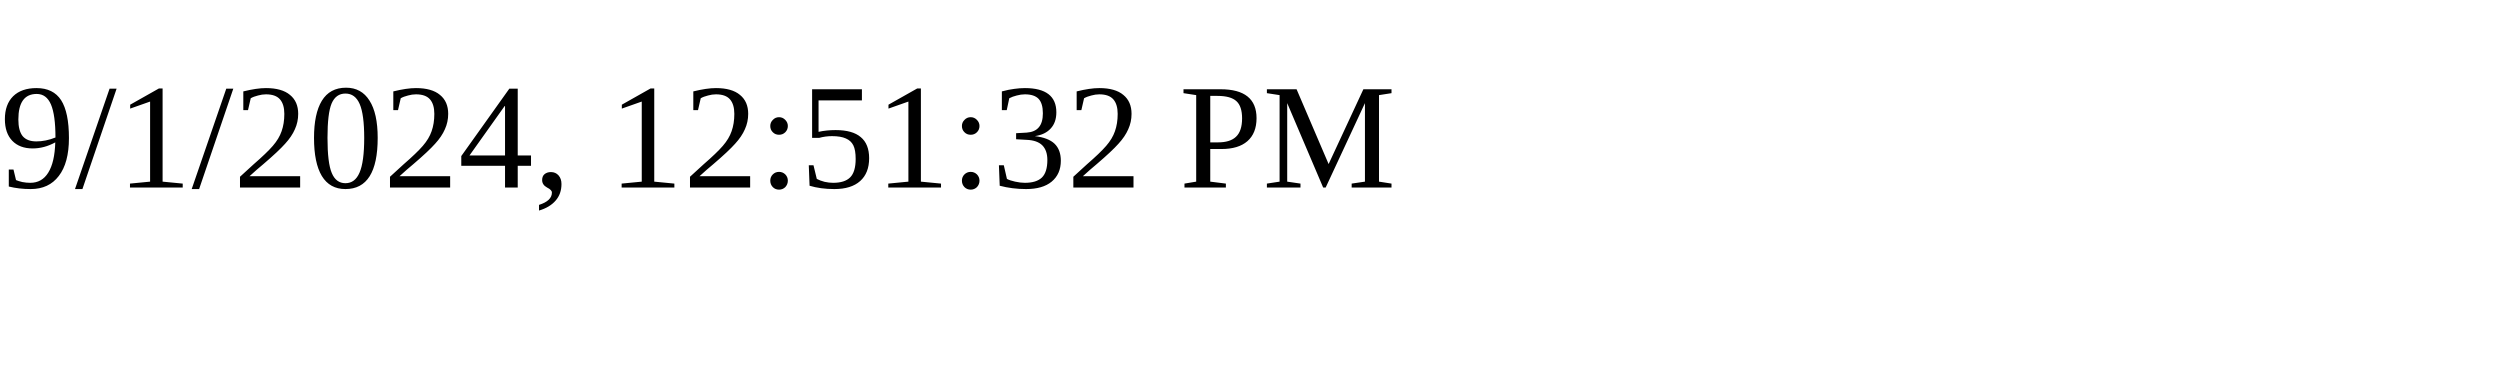
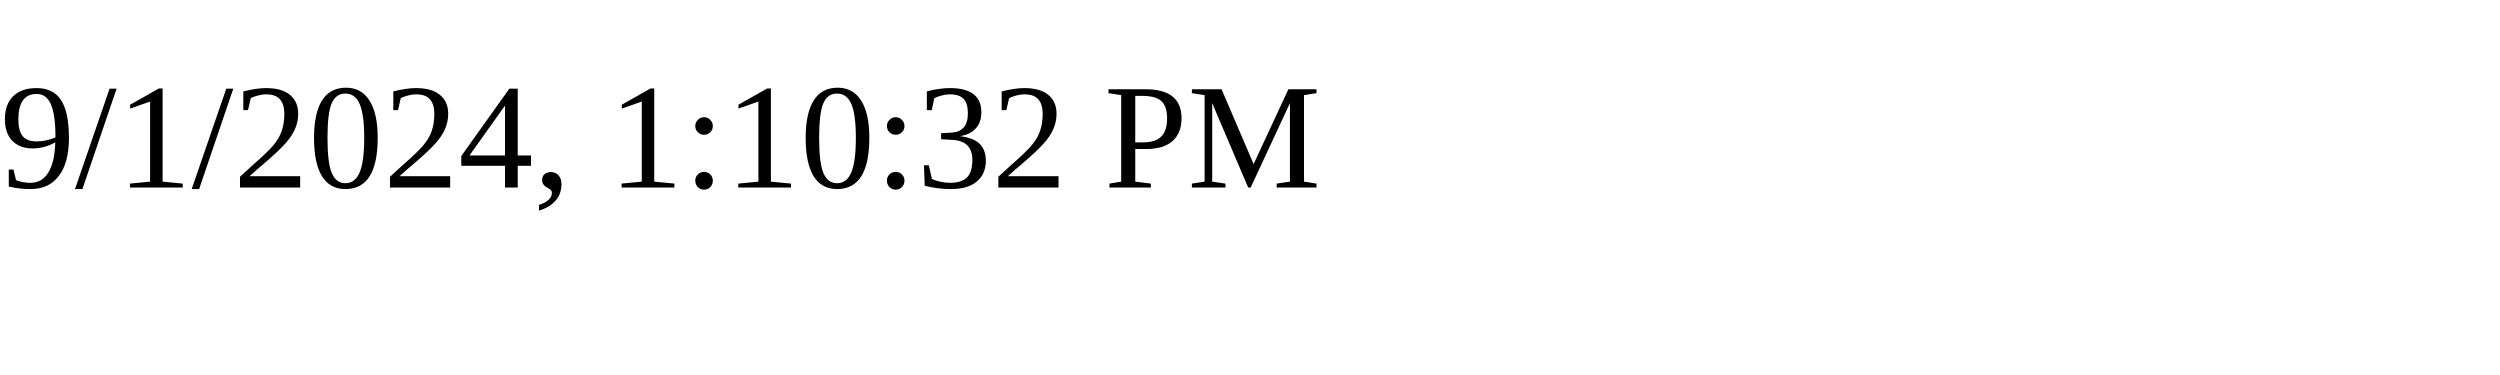
<svg xmlns="http://www.w3.org/2000/svg" height="30" width="200">
-   <text x="0" y="15">9/1/2024, 12:51:32 PM</text>
+   <text x="0" y="15">9/1/2024, 1:10:32 PM</text>
</svg>
